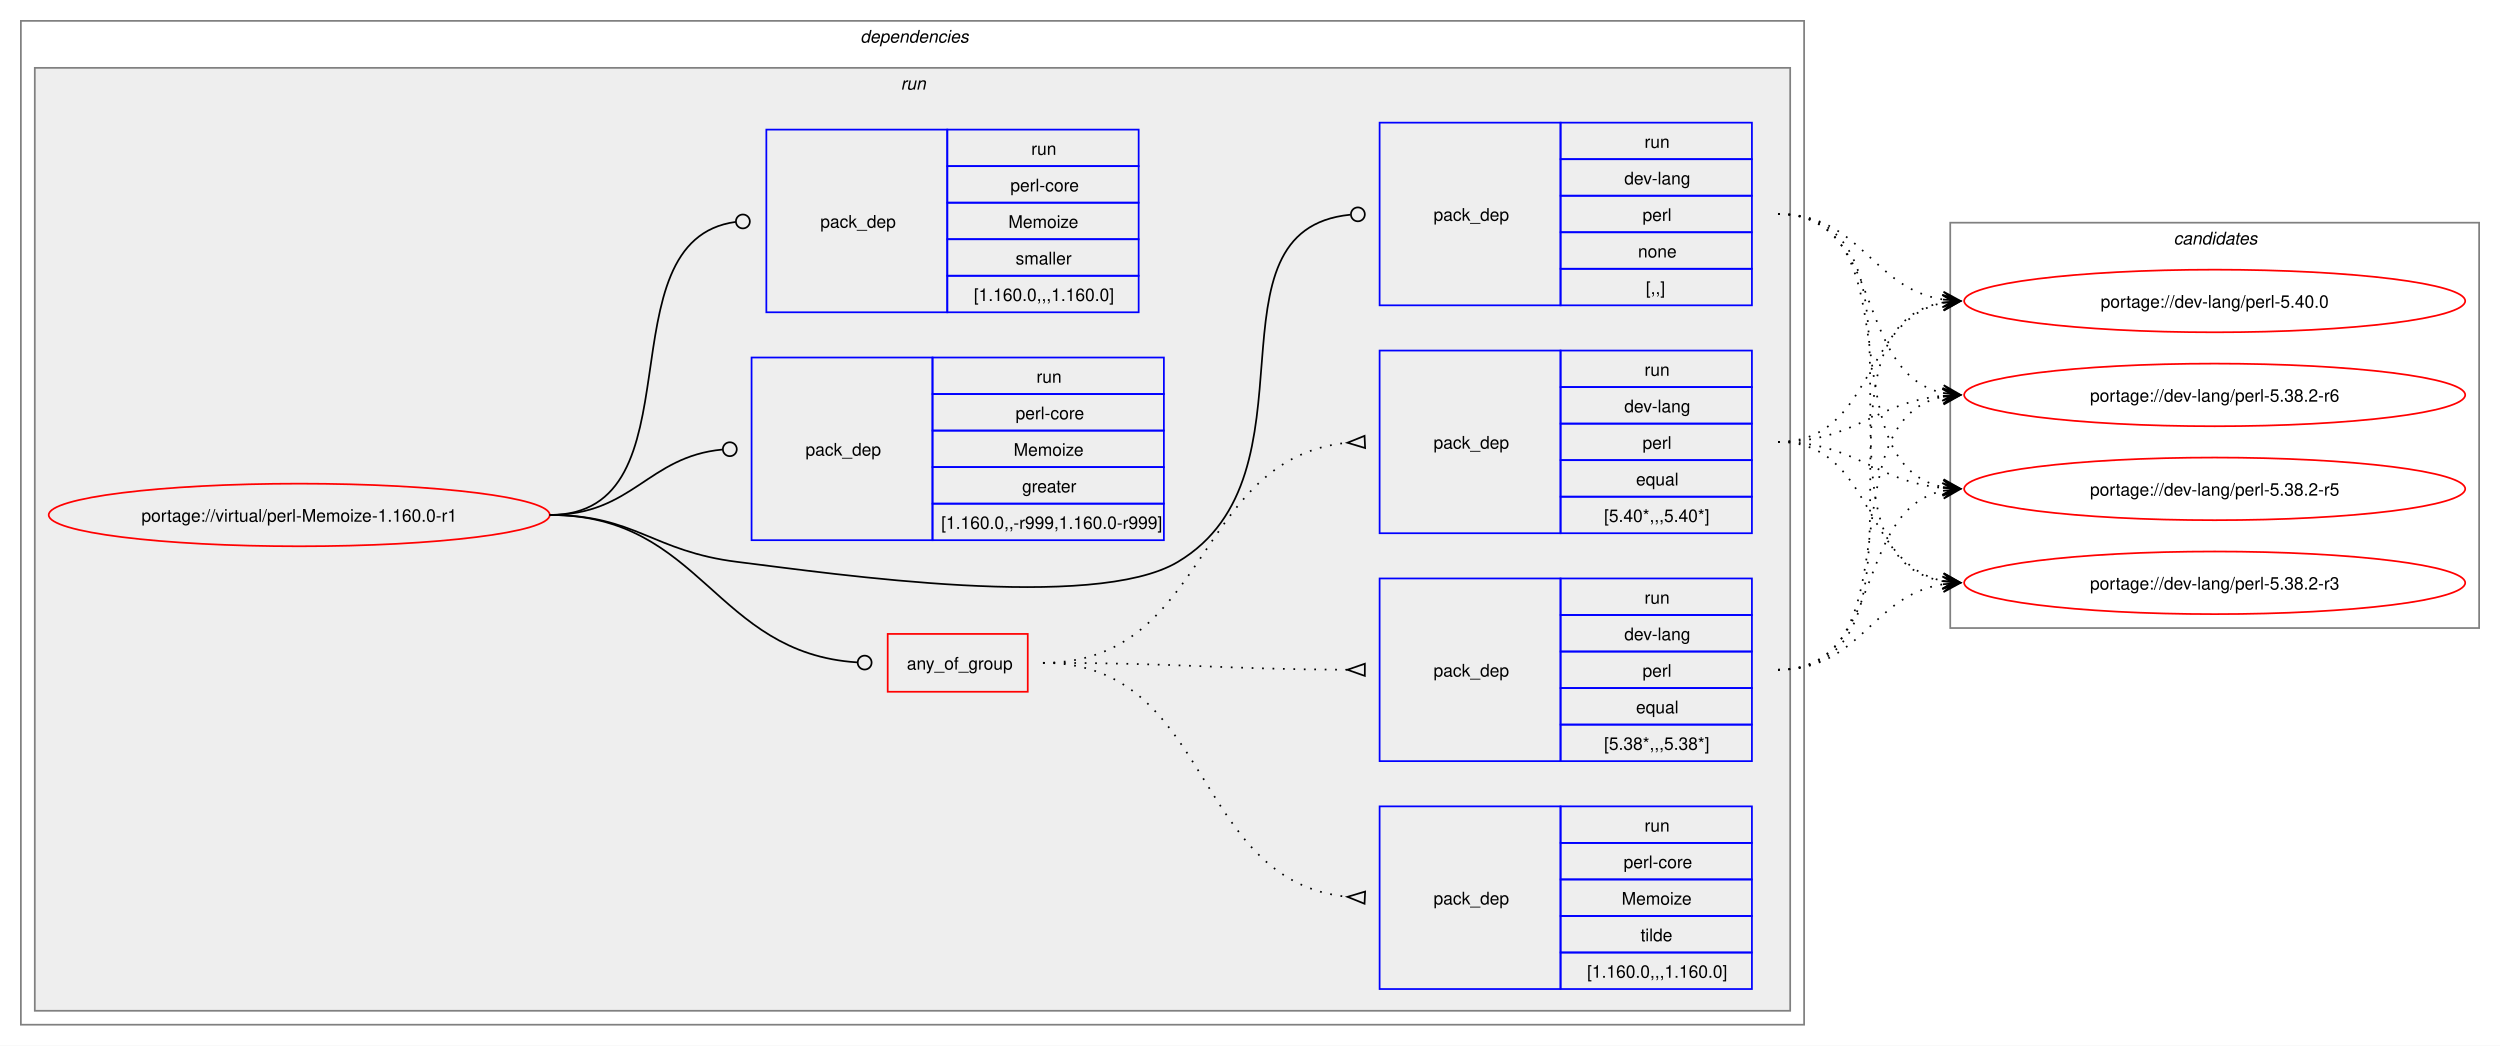
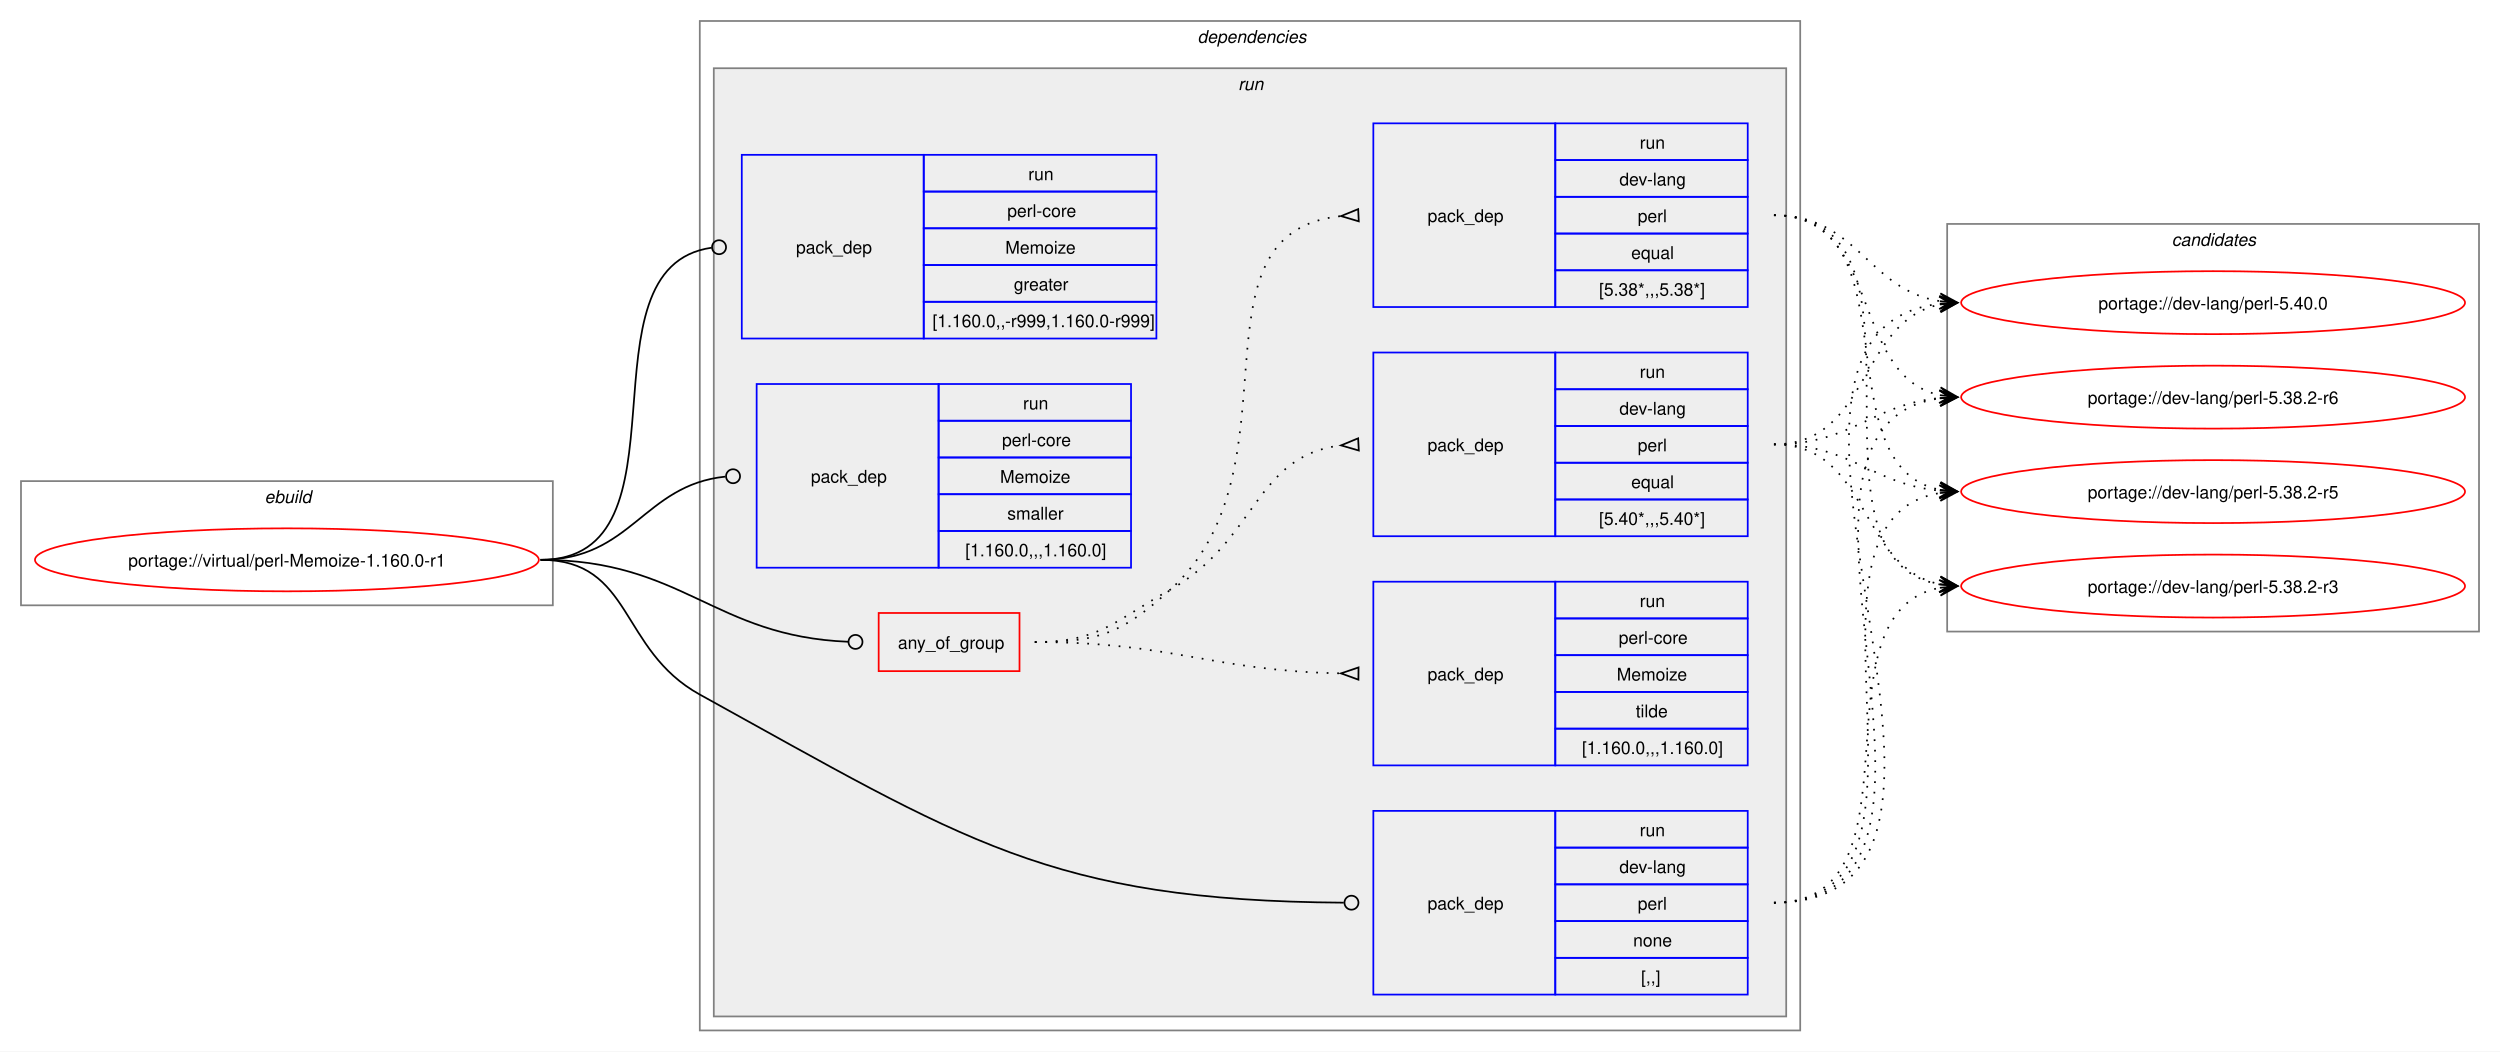
- <svg xmlns="http://www.w3.org/2000/svg" xmlns:xlink="http://www.w3.org/1999/xlink" width="1437pt" height="601pt" viewBox="0.00 0.00 1437.00 601.00">
+ <svg xmlns="http://www.w3.org/2000/svg" xmlns:xlink="http://www.w3.org/1999/xlink" width="1429pt" height="601pt" viewBox="0.00 0.00 1429.00 601.00">
  <g id="graph0" class="graph" transform="scale(1 1) rotate(0) translate(4 597)">
-     <polygon fill="white" stroke="none" points="-4,4 -4,-597 1433,-597 1433,4 -4,4" />
+     <polygon fill="white" stroke="none" points="-4,4 -4,-597 1425,-597 1425,4 -4,4" />
+     <g id="clust1" class="cluster">
+       <polygon fill="none" stroke="gray" points="8,-251 8,-322 312,-322 312,-251 8,-251" />
+       <text text-anchor="start" x="147.25" y="-309.5" font-family="Helvetica,sans-Serif" font-style="italic" font-size="10.00">ebuild</text>
+     </g>
    <g id="clust2" class="cluster">
-       <polygon fill="none" stroke="gray" points="8,-8 8,-585 1033,-585 1033,-8 8,-8" />
-       <text text-anchor="start" x="490.5" y="-572.5" font-family="Helvetica,sans-Serif" font-style="italic" font-size="10.00">dependencies</text>
+       <polygon fill="none" stroke="gray" points="396,-8 396,-585 1025,-585 1025,-8 396,-8" />
+       <text text-anchor="start" x="680.5" y="-572.5" font-family="Helvetica,sans-Serif" font-style="italic" font-size="10.00">dependencies</text>
    </g>
    <g id="clust5" class="cluster">
-       <polygon fill="#eeeeee" stroke="gray" points="16,-16 16,-558 1025,-558 1025,-16 16,-16" />
-       <text text-anchor="start" x="513.75" y="-545.5" font-family="Helvetica,sans-Serif" font-style="italic" font-size="10.00">run</text>
+       <polygon fill="#eeeeee" stroke="gray" points="404,-16 404,-558 1017,-558 1017,-16 404,-16" />
+       <text text-anchor="start" x="703.75" y="-545.5" font-family="Helvetica,sans-Serif" font-style="italic" font-size="10.00">run</text>
    </g>
    <g id="clust13" class="cluster">
-       <polygon fill="none" stroke="gray" points="1117,-236 1117,-469 1421,-469 1421,-236 1117,-236" />
-       <text text-anchor="start" x="1245.38" y="-456.5" font-family="Helvetica,sans-Serif" font-style="italic" font-size="10.00">candidates</text>
+       <polygon fill="none" stroke="gray" points="1109,-236 1109,-469 1413,-469 1413,-236 1109,-236" />
+       <text text-anchor="start" x="1237.38" y="-456.5" font-family="Helvetica,sans-Serif" font-style="italic" font-size="10.00">candidates</text>
    </g>
    <g id="node1" class="node">
      <g id="a_node1">
        <a xlink:href="../virtual/perl-Memoize-1.160.0-r1.svg" xlink:title="portage://virtual/perl-Memoize-1.160.0-r1">
-           <ellipse fill="none" stroke="red" cx="168" cy="-301" rx="144" ry="18" />
-           <text text-anchor="middle" x="168" y="-297.12" font-family="Helvetica,sans-Serif" font-size="10.00">portage://virtual/perl-Memoize-1.160.0-r1</text>
+           <ellipse fill="none" stroke="red" cx="160" cy="-277" rx="144" ry="18" />
+           <text text-anchor="middle" x="160" y="-273.12" font-family="Helvetica,sans-Serif" font-size="10.00">portage://virtual/perl-Memoize-1.160.0-r1</text>
        </a>
      </g>
    </g>
    <g id="node2" class="node">
-       <polygon fill="none" stroke="red" points="506.25,-199.38 506.25,-232.62 586.75,-232.62 586.75,-199.38 506.25,-199.38" />
-       <text text-anchor="start" x="517.25" y="-212.12" font-family="Helvetica,sans-Serif" font-size="10.00">any_of_group</text>
+       <polygon fill="none" stroke="red" points="498.25,-213.38 498.25,-246.62 578.75,-246.62 578.75,-213.38 498.25,-213.38" />
+       <text text-anchor="start" x="509.25" y="-226.12" font-family="Helvetica,sans-Serif" font-size="10.00">any_of_group</text>
    </g>
    <g id="edge4" class="edge">
-       <path fill="none" stroke="black" d="M312,-301C399.68,-301 406.44,-221.55 488.75,-216.27" />
-       <ellipse fill="none" stroke="black" cx="493" cy="-216.14" rx="4" ry="4" />
+       <path fill="none" stroke="black" d="M305,-277C386.64,-277 403.72,-233.25 480.83,-230.17" />
+       <ellipse fill="none" stroke="black" cx="485" cy="-230.09" rx="4" ry="4" />
    </g>
    <g id="node6" class="node">
-       <polygon fill="none" stroke="blue" points="789,-421.5 789,-526.5 893,-526.5 893,-421.5 789,-421.5" />
-       <text text-anchor="start" x="820" y="-470.12" font-family="Helvetica,sans-Serif" font-size="10.00">pack_dep</text>
-       <polygon fill="none" stroke="blue" points="893,-505.5 893,-526.5 1003,-526.5 1003,-505.5 893,-505.5" />
-       <text text-anchor="start" x="941.25" y="-512" font-family="Helvetica,sans-Serif" font-size="10.00">run</text>
-       <polygon fill="none" stroke="blue" points="893,-484.5 893,-505.5 1003,-505.5 1003,-484.5 893,-484.5" />
-       <text text-anchor="start" x="929.62" y="-491" font-family="Helvetica,sans-Serif" font-size="10.00">dev-lang</text>
-       <polygon fill="none" stroke="blue" points="893,-463.5 893,-484.5 1003,-484.5 1003,-463.5 893,-463.5" />
-       <text text-anchor="start" x="940.12" y="-470" font-family="Helvetica,sans-Serif" font-size="10.00">perl</text>
-       <polygon fill="none" stroke="blue" points="893,-442.5 893,-463.5 1003,-463.5 1003,-442.5 893,-442.5" />
-       <text text-anchor="start" x="937.5" y="-449" font-family="Helvetica,sans-Serif" font-size="10.00">none</text>
-       <polygon fill="none" stroke="blue" points="893,-421.5 893,-442.5 1003,-442.5 1003,-421.5 893,-421.5" />
-       <text text-anchor="start" x="942" y="-428" font-family="Helvetica,sans-Serif" font-size="10.00">[,,]</text>
+       <polygon fill="none" stroke="blue" points="781,-28.5 781,-133.5 885,-133.5 885,-28.5 781,-28.5" />
+       <text text-anchor="start" x="812" y="-77.12" font-family="Helvetica,sans-Serif" font-size="10.00">pack_dep</text>
+       <polygon fill="none" stroke="blue" points="885,-112.5 885,-133.5 995,-133.5 995,-112.5 885,-112.5" />
+       <text text-anchor="start" x="933.25" y="-119" font-family="Helvetica,sans-Serif" font-size="10.00">run</text>
+       <polygon fill="none" stroke="blue" points="885,-91.5 885,-112.5 995,-112.5 995,-91.5 885,-91.5" />
+       <text text-anchor="start" x="921.62" y="-98" font-family="Helvetica,sans-Serif" font-size="10.00">dev-lang</text>
+       <polygon fill="none" stroke="blue" points="885,-70.5 885,-91.5 995,-91.5 995,-70.5 885,-70.5" />
+       <text text-anchor="start" x="932.12" y="-77" font-family="Helvetica,sans-Serif" font-size="10.00">perl</text>
+       <polygon fill="none" stroke="blue" points="885,-49.5 885,-70.5 995,-70.5 995,-49.5 885,-49.5" />
+       <text text-anchor="start" x="929.5" y="-56" font-family="Helvetica,sans-Serif" font-size="10.00">none</text>
+       <polygon fill="none" stroke="blue" points="885,-28.5 885,-49.5 995,-49.5 995,-28.5 885,-28.5" />
+       <text text-anchor="start" x="934" y="-35" font-family="Helvetica,sans-Serif" font-size="10.00">[,,]</text>
    </g>
    <g id="edge5" class="edge">
-       <path fill="none" stroke="black" d="M312,-301C361.48,-301 370.89,-280.05 420,-274 475.8,-267.13 624.72,-245.2 673,-274 757.05,-324.13 684.8,-464.83 772.05,-473.57" />
-       <ellipse fill="none" stroke="black" cx="776.51" cy="-473.79" rx="4" ry="4" />
+       <path fill="none" stroke="black" d="M305,-277C357.98,-277 349.61,-225.59 396,-200 547.23,-116.6 595.64,-82.18 764.1,-81.03" />
+       <ellipse fill="none" stroke="black" cx="768.5" cy="-81.02" rx="4" ry="4" />
    </g>
    <g id="node7" class="node">
-       <polygon fill="none" stroke="blue" points="428,-286.5 428,-391.5 532,-391.5 532,-286.5 428,-286.5" />
-       <text text-anchor="start" x="459" y="-335.12" font-family="Helvetica,sans-Serif" font-size="10.00">pack_dep</text>
-       <polygon fill="none" stroke="blue" points="532,-370.5 532,-391.5 665,-391.5 665,-370.5 532,-370.5" />
-       <text text-anchor="start" x="591.75" y="-377" font-family="Helvetica,sans-Serif" font-size="10.00">run</text>
-       <polygon fill="none" stroke="blue" points="532,-349.5 532,-370.5 665,-370.5 665,-349.5 532,-349.5" />
-       <text text-anchor="start" x="579.75" y="-356" font-family="Helvetica,sans-Serif" font-size="10.00">perl-core</text>
-       <polygon fill="none" stroke="blue" points="532,-328.5 532,-349.5 665,-349.5 665,-328.5 532,-328.5" />
-       <text text-anchor="start" x="578.62" y="-335" font-family="Helvetica,sans-Serif" font-size="10.00">Memoize</text>
-       <polygon fill="none" stroke="blue" points="532,-307.5 532,-328.5 665,-328.5 665,-307.5 532,-307.5" />
-       <text text-anchor="start" x="583.5" y="-314" font-family="Helvetica,sans-Serif" font-size="10.00">greater</text>
-       <polygon fill="none" stroke="blue" points="532,-286.5 532,-307.5 665,-307.5 665,-286.5 532,-286.5" />
-       <text text-anchor="start" x="537" y="-293" font-family="Helvetica,sans-Serif" font-size="10.00">[1.160.0,,-r999,1.160.0-r999]</text>
+       <polygon fill="none" stroke="blue" points="420,-403.5 420,-508.5 524,-508.5 524,-403.5 420,-403.5" />
+       <text text-anchor="start" x="451" y="-452.12" font-family="Helvetica,sans-Serif" font-size="10.00">pack_dep</text>
+       <polygon fill="none" stroke="blue" points="524,-487.5 524,-508.5 657,-508.5 657,-487.5 524,-487.5" />
+       <text text-anchor="start" x="583.75" y="-494" font-family="Helvetica,sans-Serif" font-size="10.00">run</text>
+       <polygon fill="none" stroke="blue" points="524,-466.5 524,-487.5 657,-487.5 657,-466.5 524,-466.5" />
+       <text text-anchor="start" x="571.75" y="-473" font-family="Helvetica,sans-Serif" font-size="10.00">perl-core</text>
+       <polygon fill="none" stroke="blue" points="524,-445.5 524,-466.5 657,-466.5 657,-445.5 524,-445.5" />
+       <text text-anchor="start" x="570.62" y="-452" font-family="Helvetica,sans-Serif" font-size="10.00">Memoize</text>
+       <polygon fill="none" stroke="blue" points="524,-424.5 524,-445.5 657,-445.5 657,-424.5 524,-424.5" />
+       <text text-anchor="start" x="575.5" y="-431" font-family="Helvetica,sans-Serif" font-size="10.00">greater</text>
+       <polygon fill="none" stroke="blue" points="524,-403.5 524,-424.5 657,-424.5 657,-403.5 524,-403.5" />
+       <text text-anchor="start" x="529" y="-410" font-family="Helvetica,sans-Serif" font-size="10.00">[1.160.0,,-r999,1.160.0-r999]</text>
    </g>
    <g id="edge6" class="edge">
-       <path fill="none" stroke="black" d="M312,-301C359.8,-301 368.2,-334.54 411.23,-338.6" />
-       <ellipse fill="none" stroke="black" cx="415.5" cy="-338.79" rx="4" ry="4" />
+       <path fill="none" stroke="black" d="M305,-277C394.5,-277 323.96,-444.31 402.83,-455.42" />
+       <ellipse fill="none" stroke="black" cx="407.01" cy="-455.7" rx="4" ry="4" />
    </g>
    <g id="node8" class="node">
-       <polygon fill="none" stroke="blue" points="436.5,-417.5 436.5,-522.5 540.5,-522.5 540.5,-417.5 436.5,-417.5" />
-       <text text-anchor="start" x="467.5" y="-466.12" font-family="Helvetica,sans-Serif" font-size="10.00">pack_dep</text>
-       <polygon fill="none" stroke="blue" points="540.5,-501.5 540.5,-522.5 650.5,-522.5 650.5,-501.5 540.5,-501.5" />
-       <text text-anchor="start" x="588.75" y="-508" font-family="Helvetica,sans-Serif" font-size="10.00">run</text>
-       <polygon fill="none" stroke="blue" points="540.5,-480.5 540.5,-501.5 650.5,-501.5 650.5,-480.5 540.5,-480.5" />
-       <text text-anchor="start" x="576.75" y="-487" font-family="Helvetica,sans-Serif" font-size="10.00">perl-core</text>
-       <polygon fill="none" stroke="blue" points="540.5,-459.5 540.5,-480.5 650.5,-480.5 650.5,-459.5 540.5,-459.5" />
-       <text text-anchor="start" x="575.62" y="-466" font-family="Helvetica,sans-Serif" font-size="10.00">Memoize</text>
-       <polygon fill="none" stroke="blue" points="540.5,-438.5 540.5,-459.5 650.5,-459.5 650.5,-438.5 540.5,-438.5" />
-       <text text-anchor="start" x="579.75" y="-445" font-family="Helvetica,sans-Serif" font-size="10.00">smaller</text>
-       <polygon fill="none" stroke="blue" points="540.5,-417.5 540.5,-438.5 650.5,-438.5 650.5,-417.5 540.5,-417.5" />
-       <text text-anchor="start" x="555.75" y="-424" font-family="Helvetica,sans-Serif" font-size="10.00">[1.160.0,,,1.160.0]</text>
+       <polygon fill="none" stroke="blue" points="428.5,-272.5 428.5,-377.5 532.5,-377.5 532.5,-272.5 428.5,-272.5" />
+       <text text-anchor="start" x="459.5" y="-321.12" font-family="Helvetica,sans-Serif" font-size="10.00">pack_dep</text>
+       <polygon fill="none" stroke="blue" points="532.5,-356.5 532.5,-377.5 642.5,-377.5 642.5,-356.5 532.5,-356.5" />
+       <text text-anchor="start" x="580.75" y="-363" font-family="Helvetica,sans-Serif" font-size="10.00">run</text>
+       <polygon fill="none" stroke="blue" points="532.5,-335.5 532.5,-356.5 642.5,-356.5 642.5,-335.5 532.5,-335.5" />
+       <text text-anchor="start" x="568.75" y="-342" font-family="Helvetica,sans-Serif" font-size="10.00">perl-core</text>
+       <polygon fill="none" stroke="blue" points="532.5,-314.5 532.5,-335.5 642.5,-335.5 642.5,-314.5 532.5,-314.5" />
+       <text text-anchor="start" x="567.62" y="-321" font-family="Helvetica,sans-Serif" font-size="10.00">Memoize</text>
+       <polygon fill="none" stroke="blue" points="532.5,-293.5 532.5,-314.5 642.5,-314.5 642.5,-293.5 532.5,-293.5" />
+       <text text-anchor="start" x="571.75" y="-300" font-family="Helvetica,sans-Serif" font-size="10.00">smaller</text>
+       <polygon fill="none" stroke="blue" points="532.5,-272.5 532.5,-293.5 642.5,-293.5 642.5,-272.5 532.5,-272.5" />
+       <text text-anchor="start" x="547.75" y="-279" font-family="Helvetica,sans-Serif" font-size="10.00">[1.160.0,,,1.160.0]</text>
    </g>
    <g id="edge7" class="edge">
-       <path fill="none" stroke="black" d="M312,-301C399.96,-301 340.76,-458.96 418.95,-469.45" />
-       <ellipse fill="none" stroke="black" cx="423.01" cy="-469.71" rx="4" ry="4" />
+       <path fill="none" stroke="black" d="M305,-277C357.05,-277 363.69,-319.72 410.6,-324.56" />
+       <ellipse fill="none" stroke="black" cx="415.01" cy="-324.78" rx="4" ry="4" />
    </g>
    <g id="node3" class="node">
-       <polygon fill="none" stroke="blue" points="789,-290.5 789,-395.5 893,-395.5 893,-290.5 789,-290.5" />
-       <text text-anchor="start" x="820" y="-339.12" font-family="Helvetica,sans-Serif" font-size="10.00">pack_dep</text>
-       <polygon fill="none" stroke="blue" points="893,-374.5 893,-395.5 1003,-395.5 1003,-374.5 893,-374.5" />
-       <text text-anchor="start" x="941.25" y="-381" font-family="Helvetica,sans-Serif" font-size="10.00">run</text>
-       <polygon fill="none" stroke="blue" points="893,-353.5 893,-374.5 1003,-374.5 1003,-353.5 893,-353.5" />
-       <text text-anchor="start" x="929.62" y="-360" font-family="Helvetica,sans-Serif" font-size="10.00">dev-lang</text>
-       <polygon fill="none" stroke="blue" points="893,-332.5 893,-353.5 1003,-353.5 1003,-332.5 893,-332.5" />
-       <text text-anchor="start" x="940.12" y="-339" font-family="Helvetica,sans-Serif" font-size="10.00">perl</text>
-       <polygon fill="none" stroke="blue" points="893,-311.5 893,-332.5 1003,-332.5 1003,-311.5 893,-311.5" />
-       <text text-anchor="start" x="936.38" y="-318" font-family="Helvetica,sans-Serif" font-size="10.00">equal</text>
-       <polygon fill="none" stroke="blue" points="893,-290.5 893,-311.5 1003,-311.5 1003,-290.5 893,-290.5" />
-       <text text-anchor="start" x="918" y="-297" font-family="Helvetica,sans-Serif" font-size="10.00">[5.40*,,,5.40*]</text>
+       <polygon fill="none" stroke="blue" points="781,-290.5 781,-395.5 885,-395.5 885,-290.5 781,-290.5" />
+       <text text-anchor="start" x="812" y="-339.12" font-family="Helvetica,sans-Serif" font-size="10.00">pack_dep</text>
+       <polygon fill="none" stroke="blue" points="885,-374.5 885,-395.5 995,-395.5 995,-374.5 885,-374.5" />
+       <text text-anchor="start" x="933.25" y="-381" font-family="Helvetica,sans-Serif" font-size="10.00">run</text>
+       <polygon fill="none" stroke="blue" points="885,-353.5 885,-374.5 995,-374.5 995,-353.5 885,-353.5" />
+       <text text-anchor="start" x="921.62" y="-360" font-family="Helvetica,sans-Serif" font-size="10.00">dev-lang</text>
+       <polygon fill="none" stroke="blue" points="885,-332.5 885,-353.5 995,-353.5 995,-332.5 885,-332.5" />
+       <text text-anchor="start" x="932.12" y="-339" font-family="Helvetica,sans-Serif" font-size="10.00">perl</text>
+       <polygon fill="none" stroke="blue" points="885,-311.5 885,-332.5 995,-332.5 995,-311.5 885,-311.5" />
+       <text text-anchor="start" x="928.38" y="-318" font-family="Helvetica,sans-Serif" font-size="10.00">equal</text>
+       <polygon fill="none" stroke="blue" points="885,-290.5 885,-311.5 995,-311.5 995,-290.5 885,-290.5" />
+       <text text-anchor="start" x="910" y="-297" font-family="Helvetica,sans-Serif" font-size="10.00">[5.40*,,,5.40*]</text>
    </g>
    <g id="edge1" class="edge">
-       <path fill="none" stroke="black" stroke-dasharray="1,5" d="M595.5,-216C691.81,-216 681.97,-333.99 770.61,-342.51" />
-       <polygon fill="none" stroke="black" points="780.34,-346.47 770.51,-342.51 780.66,-339.48 780.34,-346.47" />
+       <path fill="none" stroke="black" stroke-dasharray="1,5" d="M587.5,-230C624.44,-230 632.81,-241.9 665,-260 714.57,-287.88 712.89,-336.63 762.7,-342.43" />
+       <polygon fill="none" stroke="black" points="772.31,-346.47 762.52,-342.42 772.69,-339.48 772.31,-346.47" />
    </g>
    <g id="node4" class="node">
-       <polygon fill="none" stroke="blue" points="789,-159.5 789,-264.5 893,-264.5 893,-159.5 789,-159.5" />
-       <text text-anchor="start" x="820" y="-208.12" font-family="Helvetica,sans-Serif" font-size="10.00">pack_dep</text>
-       <polygon fill="none" stroke="blue" points="893,-243.5 893,-264.5 1003,-264.5 1003,-243.5 893,-243.5" />
-       <text text-anchor="start" x="941.25" y="-250" font-family="Helvetica,sans-Serif" font-size="10.00">run</text>
-       <polygon fill="none" stroke="blue" points="893,-222.5 893,-243.5 1003,-243.5 1003,-222.5 893,-222.5" />
-       <text text-anchor="start" x="929.62" y="-229" font-family="Helvetica,sans-Serif" font-size="10.00">dev-lang</text>
-       <polygon fill="none" stroke="blue" points="893,-201.5 893,-222.5 1003,-222.5 1003,-201.5 893,-201.5" />
-       <text text-anchor="start" x="940.12" y="-208" font-family="Helvetica,sans-Serif" font-size="10.00">perl</text>
-       <polygon fill="none" stroke="blue" points="893,-180.5 893,-201.5 1003,-201.5 1003,-180.5 893,-180.5" />
-       <text text-anchor="start" x="936.38" y="-187" font-family="Helvetica,sans-Serif" font-size="10.00">equal</text>
-       <polygon fill="none" stroke="blue" points="893,-159.5 893,-180.5 1003,-180.5 1003,-159.5 893,-159.5" />
-       <text text-anchor="start" x="918" y="-166" font-family="Helvetica,sans-Serif" font-size="10.00">[5.38*,,,5.38*]</text>
+       <polygon fill="none" stroke="blue" points="781,-421.5 781,-526.5 885,-526.5 885,-421.5 781,-421.5" />
+       <text text-anchor="start" x="812" y="-470.12" font-family="Helvetica,sans-Serif" font-size="10.00">pack_dep</text>
+       <polygon fill="none" stroke="blue" points="885,-505.5 885,-526.5 995,-526.5 995,-505.5 885,-505.5" />
+       <text text-anchor="start" x="933.25" y="-512" font-family="Helvetica,sans-Serif" font-size="10.00">run</text>
+       <polygon fill="none" stroke="blue" points="885,-484.5 885,-505.5 995,-505.5 995,-484.5 885,-484.5" />
+       <text text-anchor="start" x="921.62" y="-491" font-family="Helvetica,sans-Serif" font-size="10.00">dev-lang</text>
+       <polygon fill="none" stroke="blue" points="885,-463.5 885,-484.5 995,-484.5 995,-463.5 885,-463.5" />
+       <text text-anchor="start" x="932.12" y="-470" font-family="Helvetica,sans-Serif" font-size="10.00">perl</text>
+       <polygon fill="none" stroke="blue" points="885,-442.5 885,-463.5 995,-463.5 995,-442.5 885,-442.5" />
+       <text text-anchor="start" x="928.38" y="-449" font-family="Helvetica,sans-Serif" font-size="10.00">equal</text>
+       <polygon fill="none" stroke="blue" points="885,-421.5 885,-442.5 995,-442.5 995,-421.5 885,-421.5" />
+       <text text-anchor="start" x="910" y="-428" font-family="Helvetica,sans-Serif" font-size="10.00">[5.38*,,,5.38*]</text>
    </g>
    <g id="edge2" class="edge">
-       <path fill="none" stroke="black" stroke-dasharray="1,5" d="M595.5,-216C674.42,-216 696.65,-212.34 770.7,-212.02" />
-       <polygon fill="none" stroke="black" points="780.51,-215.5 770.5,-212.02 780.49,-208.5 780.51,-215.5" />
+       <path fill="none" stroke="black" stroke-dasharray="1,5" d="M587.5,-230C624.44,-230 637.63,-235.19 665,-260 741.16,-329.04 671.72,-464.07 762.43,-473.48" />
+       <polygon fill="none" stroke="black" points="772.33,-477.47 762.51,-473.48 772.67,-470.48 772.33,-477.47" />
    </g>
    <g id="node5" class="node">
-       <polygon fill="none" stroke="blue" points="789,-28.5 789,-133.5 893,-133.5 893,-28.5 789,-28.5" />
-       <text text-anchor="start" x="820" y="-77.12" font-family="Helvetica,sans-Serif" font-size="10.00">pack_dep</text>
-       <polygon fill="none" stroke="blue" points="893,-112.5 893,-133.5 1003,-133.5 1003,-112.5 893,-112.5" />
-       <text text-anchor="start" x="941.25" y="-119" font-family="Helvetica,sans-Serif" font-size="10.00">run</text>
-       <polygon fill="none" stroke="blue" points="893,-91.5 893,-112.5 1003,-112.5 1003,-91.5 893,-91.5" />
-       <text text-anchor="start" x="929.25" y="-98" font-family="Helvetica,sans-Serif" font-size="10.00">perl-core</text>
-       <polygon fill="none" stroke="blue" points="893,-70.5 893,-91.5 1003,-91.5 1003,-70.5 893,-70.5" />
-       <text text-anchor="start" x="928.12" y="-77" font-family="Helvetica,sans-Serif" font-size="10.00">Memoize</text>
-       <polygon fill="none" stroke="blue" points="893,-49.5 893,-70.5 1003,-70.5 1003,-49.5 893,-49.5" />
-       <text text-anchor="start" x="939" y="-56" font-family="Helvetica,sans-Serif" font-size="10.00">tilde</text>
-       <polygon fill="none" stroke="blue" points="893,-28.5 893,-49.5 1003,-49.5 1003,-28.5 893,-28.5" />
-       <text text-anchor="start" x="908.25" y="-35" font-family="Helvetica,sans-Serif" font-size="10.00">[1.160.0,,,1.160.0]</text>
+       <polygon fill="none" stroke="blue" points="781,-159.5 781,-264.5 885,-264.5 885,-159.5 781,-159.5" />
+       <text text-anchor="start" x="812" y="-208.12" font-family="Helvetica,sans-Serif" font-size="10.00">pack_dep</text>
+       <polygon fill="none" stroke="blue" points="885,-243.5 885,-264.5 995,-264.5 995,-243.5 885,-243.5" />
+       <text text-anchor="start" x="933.25" y="-250" font-family="Helvetica,sans-Serif" font-size="10.00">run</text>
+       <polygon fill="none" stroke="blue" points="885,-222.5 885,-243.5 995,-243.5 995,-222.5 885,-222.5" />
+       <text text-anchor="start" x="921.25" y="-229" font-family="Helvetica,sans-Serif" font-size="10.00">perl-core</text>
+       <polygon fill="none" stroke="blue" points="885,-201.5 885,-222.5 995,-222.5 995,-201.5 885,-201.5" />
+       <text text-anchor="start" x="920.12" y="-208" font-family="Helvetica,sans-Serif" font-size="10.00">Memoize</text>
+       <polygon fill="none" stroke="blue" points="885,-180.5 885,-201.5 995,-201.5 995,-180.5 885,-180.5" />
+       <text text-anchor="start" x="931" y="-187" font-family="Helvetica,sans-Serif" font-size="10.00">tilde</text>
+       <polygon fill="none" stroke="blue" points="885,-159.5 885,-180.5 995,-180.5 995,-159.5 885,-159.5" />
+       <text text-anchor="start" x="900.25" y="-166" font-family="Helvetica,sans-Serif" font-size="10.00">[1.160.0,,,1.160.0]</text>
    </g>
    <g id="edge3" class="edge">
-       <path fill="none" stroke="black" stroke-dasharray="1,5" d="M595.5,-216C693.88,-216 680.18,-90.33 770.68,-81.49" />
-       <polygon fill="none" stroke="black" points="780.67,-84.52 770.51,-81.5 780.33,-77.53 780.67,-84.52" />
+       <path fill="none" stroke="black" stroke-dasharray="1,5" d="M587.5,-230C666.77,-230 688.35,-213.51 762.66,-212.1" />
+       <polygon fill="none" stroke="black" points="772.53,-215.5 762.5,-212.1 772.47,-208.5 772.53,-215.5" />
    </g>
    <g id="node9" class="node">
      <g id="a_node9">
        <a xlink:href="../dev-lang/perl-5.40.0.svg" xlink:title="portage://dev-lang/perl-5.40.0">
-           <ellipse fill="none" stroke="red" cx="1269" cy="-424" rx="144" ry="18" />
-           <text text-anchor="middle" x="1269" y="-420.12" font-family="Helvetica,sans-Serif" font-size="10.00">portage://dev-lang/perl-5.40.0</text>
+           <ellipse fill="none" stroke="red" cx="1261" cy="-424" rx="144" ry="18" />
+           <text text-anchor="middle" x="1261" y="-420.12" font-family="Helvetica,sans-Serif" font-size="10.00">portage://dev-lang/perl-5.40.0</text>
        </a>
      </g>
    </g>
    <g id="edge8" class="edge">
-       <path fill="none" stroke="black" stroke-dasharray="1,5" d="M1018,-343C1073.35,-343 1066.06,-413.6 1113.1,-422.98" />
-       <polygon fill="black" stroke="black" points="1122.79,-423.89 1112.41,-427.43 1119.02,-423.53 1112.83,-422.95 1112.83,-422.95 1112.83,-422.95 1119.02,-423.53 1113.25,-418.47 1122.79,-423.89" />
+       <path fill="none" stroke="black" stroke-dasharray="1,5" d="M1010,-343C1065.35,-343 1058.06,-413.6 1105.1,-422.98" />
+       <polygon fill="black" stroke="black" points="1114.79,-423.89 1104.41,-427.43 1111.02,-423.53 1104.83,-422.95 1104.83,-422.95 1104.83,-422.95 1111.02,-423.53 1105.25,-418.47 1114.79,-423.89" />
    </g>
    <g id="node10" class="node">
      <g id="a_node10">
        <a xlink:href="../dev-lang/perl-5.38.2-r6.svg" xlink:title="portage://dev-lang/perl-5.38.2-r6">
-           <ellipse fill="none" stroke="red" cx="1269" cy="-370" rx="144" ry="18" />
-           <text text-anchor="middle" x="1269" y="-366.12" font-family="Helvetica,sans-Serif" font-size="10.00">portage://dev-lang/perl-5.38.2-r6</text>
+           <ellipse fill="none" stroke="red" cx="1261" cy="-370" rx="144" ry="18" />
+           <text text-anchor="middle" x="1261" y="-366.12" font-family="Helvetica,sans-Serif" font-size="10.00">portage://dev-lang/perl-5.38.2-r6</text>
        </a>
      </g>
    </g>
    <g id="edge9" class="edge">
-       <path fill="none" stroke="black" stroke-dasharray="1,5" d="M1018,-343C1062.63,-343 1073.68,-365.75 1112.8,-369.48" />
-       <polygon fill="black" stroke="black" points="1122.78,-369.94 1112.59,-373.98 1119.01,-369.77 1112.79,-369.48 1112.79,-369.48 1112.79,-369.48 1119.01,-369.77 1113,-364.99 1122.78,-369.94" />
+       <path fill="none" stroke="black" stroke-dasharray="1,5" d="M1010,-343C1054.63,-343 1065.68,-365.75 1104.8,-369.48" />
+       <polygon fill="black" stroke="black" points="1114.78,-369.94 1104.59,-373.98 1111.01,-369.77 1104.79,-369.48 1104.79,-369.48 1104.79,-369.48 1111.01,-369.77 1105,-364.99 1114.78,-369.94" />
    </g>
    <g id="node11" class="node">
      <g id="a_node11">
        <a xlink:href="../dev-lang/perl-5.38.2-r5.svg" xlink:title="portage://dev-lang/perl-5.38.2-r5">
-           <ellipse fill="none" stroke="red" cx="1269" cy="-316" rx="144" ry="18" />
-           <text text-anchor="middle" x="1269" y="-312.12" font-family="Helvetica,sans-Serif" font-size="10.00">portage://dev-lang/perl-5.38.2-r5</text>
+           <ellipse fill="none" stroke="red" cx="1261" cy="-316" rx="144" ry="18" />
+           <text text-anchor="middle" x="1261" y="-312.12" font-family="Helvetica,sans-Serif" font-size="10.00">portage://dev-lang/perl-5.38.2-r5</text>
        </a>
      </g>
    </g>
    <g id="edge10" class="edge">
-       <path fill="none" stroke="black" stroke-dasharray="1,5" d="M1018,-343C1062.63,-343 1073.68,-320.25 1112.8,-316.52" />
-       <polygon fill="black" stroke="black" points="1122.78,-316.06 1113,-321.01 1119.01,-316.23 1112.79,-316.52 1112.79,-316.52 1112.79,-316.52 1119.01,-316.23 1112.59,-312.02 1122.78,-316.06" />
+       <path fill="none" stroke="black" stroke-dasharray="1,5" d="M1010,-343C1054.63,-343 1065.68,-320.25 1104.8,-316.52" />
+       <polygon fill="black" stroke="black" points="1114.78,-316.06 1105,-321.01 1111.01,-316.23 1104.79,-316.52 1104.79,-316.52 1104.79,-316.52 1111.01,-316.23 1104.59,-312.02 1114.78,-316.06" />
    </g>
    <g id="node12" class="node">
      <g id="a_node12">
        <a xlink:href="../dev-lang/perl-5.38.2-r3.svg" xlink:title="portage://dev-lang/perl-5.38.2-r3">
-           <ellipse fill="none" stroke="red" cx="1269" cy="-262" rx="144" ry="18" />
-           <text text-anchor="middle" x="1269" y="-258.12" font-family="Helvetica,sans-Serif" font-size="10.00">portage://dev-lang/perl-5.38.2-r3</text>
+           <ellipse fill="none" stroke="red" cx="1261" cy="-262" rx="144" ry="18" />
+           <text text-anchor="middle" x="1261" y="-258.12" font-family="Helvetica,sans-Serif" font-size="10.00">portage://dev-lang/perl-5.38.2-r3</text>
        </a>
      </g>
    </g>
    <g id="edge11" class="edge">
-       <path fill="none" stroke="black" stroke-dasharray="1,5" d="M1018,-343C1073.35,-343 1066.06,-272.4 1113.1,-263.02" />
-       <polygon fill="black" stroke="black" points="1122.79,-262.11 1113.25,-267.53 1119.02,-262.47 1112.83,-263.05 1112.83,-263.05 1112.83,-263.05 1119.02,-262.47 1112.41,-258.57 1122.79,-262.11" />
+       <path fill="none" stroke="black" stroke-dasharray="1,5" d="M1010,-343C1065.35,-343 1058.06,-272.4 1105.1,-263.02" />
+       <polygon fill="black" stroke="black" points="1114.79,-262.11 1105.25,-267.53 1111.02,-262.47 1104.83,-263.05 1104.83,-263.05 1104.83,-263.05 1111.02,-262.47 1104.41,-258.57 1114.79,-262.11" />
    </g>
    <g id="edge12" class="edge">
-       <path fill="none" stroke="black" stroke-dasharray="1,5" d="M1018,-212C1119.33,-212 1026.33,-408.16 1112.85,-423.1" />
-       <polygon fill="black" stroke="black" points="1122.79,-423.9 1112.46,-427.58 1119.02,-423.6 1112.82,-423.1 1112.82,-423.1 1112.82,-423.1 1119.02,-423.6 1113.18,-418.61 1122.79,-423.9" />
+       <path fill="none" stroke="black" stroke-dasharray="1,5" d="M1010,-474C1058.12,-474 1063.34,-431.33 1104.93,-424.83" />
+       <polygon fill="black" stroke="black" points="1114.78,-424.09 1105.15,-429.32 1111.01,-424.37 1104.81,-424.83 1104.81,-424.83 1104.81,-424.83 1111.01,-424.37 1104.48,-420.35 1114.78,-424.09" />
    </g>
    <g id="edge13" class="edge">
-       <path fill="none" stroke="black" stroke-dasharray="1,5" d="M1018,-212C1098.6,-212 1045.03,-355.53 1113.05,-368.99" />
-       <polygon fill="black" stroke="black" points="1122.79,-369.89 1112.42,-373.45 1119.02,-369.54 1112.83,-368.97 1112.83,-368.97 1112.83,-368.97 1119.02,-369.54 1113.24,-364.49 1122.79,-369.89" />
+       <path fill="none" stroke="black" stroke-dasharray="1,5" d="M1010,-474C1072,-474 1052.81,-382.21 1104.98,-371.1" />
+       <polygon fill="black" stroke="black" points="1114.79,-370.12 1105.28,-375.59 1111.02,-370.5 1104.84,-371.11 1104.84,-371.11 1104.84,-371.11 1111.02,-370.5 1104.39,-366.63 1114.79,-370.12" />
    </g>
    <g id="edge14" class="edge">
-       <path fill="none" stroke="black" stroke-dasharray="1,5" d="M1018,-212C1080,-212 1060.81,-303.79 1112.98,-314.9" />
-       <polygon fill="black" stroke="black" points="1122.79,-315.88 1112.39,-319.37 1119.02,-315.5 1112.84,-314.89 1112.84,-314.89 1112.84,-314.89 1119.02,-315.5 1113.28,-310.41 1122.79,-315.88" />
+       <path fill="none" stroke="black" stroke-dasharray="1,5" d="M1010,-474C1090.6,-474 1037.03,-330.47 1105.05,-317.01" />
+       <polygon fill="black" stroke="black" points="1114.79,-316.11 1105.24,-321.51 1111.02,-316.46 1104.83,-317.03 1104.83,-317.03 1104.83,-317.03 1111.02,-316.46 1104.42,-312.55 1114.79,-316.11" />
    </g>
    <g id="edge15" class="edge">
-       <path fill="none" stroke="black" stroke-dasharray="1,5" d="M1018,-212C1066.12,-212 1071.34,-254.67 1112.93,-261.17" />
-       <polygon fill="black" stroke="black" points="1122.78,-261.91 1112.48,-265.65 1119.01,-261.63 1112.81,-261.17 1112.81,-261.17 1112.81,-261.17 1119.01,-261.63 1113.15,-256.68 1122.78,-261.91" />
+       <path fill="none" stroke="black" stroke-dasharray="1,5" d="M1010,-474C1111.33,-474 1018.33,-277.84 1104.85,-262.9" />
+       <polygon fill="black" stroke="black" points="1114.79,-262.1 1105.18,-267.39 1111.02,-262.4 1104.82,-262.9 1104.82,-262.9 1104.82,-262.9 1111.02,-262.4 1104.46,-258.42 1114.79,-262.1" />
    </g>
    <g id="edge16" class="edge">
-       <path fill="none" stroke="black" stroke-dasharray="1,5" d="M1018,-474C1066.12,-474 1071.34,-431.33 1112.93,-424.83" />
-       <polygon fill="black" stroke="black" points="1122.78,-424.09 1113.15,-429.32 1119.01,-424.37 1112.81,-424.83 1112.81,-424.83 1112.81,-424.83 1119.01,-424.37 1112.48,-420.35 1122.78,-424.09" />
+       <path fill="none" stroke="black" stroke-dasharray="1,5" d="M1010,-81C1165.66,-81 966.63,-407.46 1104.97,-423.4" />
+       <polygon fill="black" stroke="black" points="1114.78,-423.93 1104.55,-427.88 1111.01,-423.73 1104.8,-423.39 1104.8,-423.39 1104.8,-423.39 1111.01,-423.73 1105.04,-418.89 1114.78,-423.93" />
    </g>
    <g id="edge17" class="edge">
-       <path fill="none" stroke="black" stroke-dasharray="1,5" d="M1018,-474C1080,-474 1060.81,-382.21 1112.98,-371.1" />
-       <polygon fill="black" stroke="black" points="1122.79,-370.12 1113.28,-375.59 1119.02,-370.5 1112.84,-371.11 1112.84,-371.11 1112.84,-371.11 1119.02,-370.5 1112.39,-366.63 1122.79,-370.12" />
+       <path fill="none" stroke="black" stroke-dasharray="1,5" d="M1010,-81C1142.94,-81 988.44,-353.86 1105.1,-369.32" />
+       <polygon fill="black" stroke="black" points="1114.78,-369.92 1104.52,-373.79 1111.01,-369.69 1104.8,-369.3 1104.8,-369.3 1104.8,-369.3 1111.01,-369.69 1105.08,-364.81 1114.78,-369.92" />
    </g>
    <g id="edge18" class="edge">
-       <path fill="none" stroke="black" stroke-dasharray="1,5" d="M1018,-474C1098.6,-474 1045.03,-330.47 1113.05,-317.01" />
-       <polygon fill="black" stroke="black" points="1122.79,-316.11 1113.24,-321.51 1119.02,-316.46 1112.83,-317.03 1112.83,-317.03 1112.83,-317.03 1119.02,-316.46 1112.42,-312.55 1122.79,-316.11" />
+       <path fill="none" stroke="black" stroke-dasharray="1,5" d="M1010,-81C1120.66,-81 1009.56,-300.21 1105.07,-315.2" />
+       <polygon fill="black" stroke="black" points="1114.78,-315.91 1104.48,-319.66 1111.01,-315.63 1104.81,-315.18 1104.81,-315.18 1104.81,-315.18 1111.01,-315.63 1105.14,-310.69 1114.78,-315.91" />
    </g>
    <g id="edge19" class="edge">
-       <path fill="none" stroke="black" stroke-dasharray="1,5" d="M1018,-474C1119.33,-474 1026.33,-277.84 1112.85,-262.9" />
-       <polygon fill="black" stroke="black" points="1122.79,-262.1 1113.18,-267.39 1119.02,-262.4 1112.82,-262.9 1112.82,-262.9 1112.82,-262.9 1119.02,-262.4 1112.46,-258.42 1122.79,-262.1" />
+       <path fill="none" stroke="black" stroke-dasharray="1,5" d="M1010,-81C1099.22,-81 1029.37,-246.78 1104.92,-261.03" />
+       <polygon fill="black" stroke="black" points="1114.79,-261.89 1104.43,-265.5 1111.02,-261.56 1104.82,-261.02 1104.82,-261.02 1104.82,-261.02 1111.02,-261.56 1105.22,-256.54 1114.79,-261.89" />
    </g>
  </g>
</svg>
